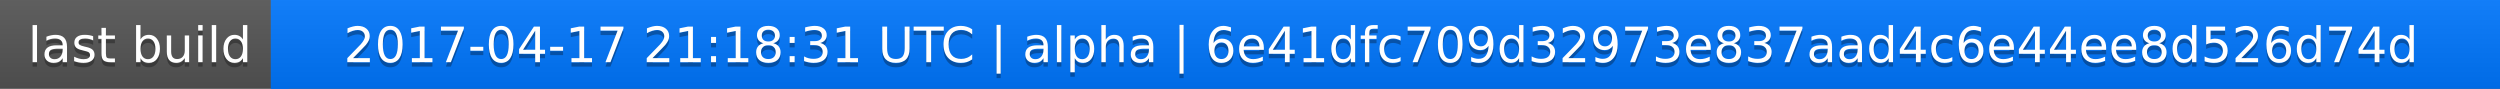
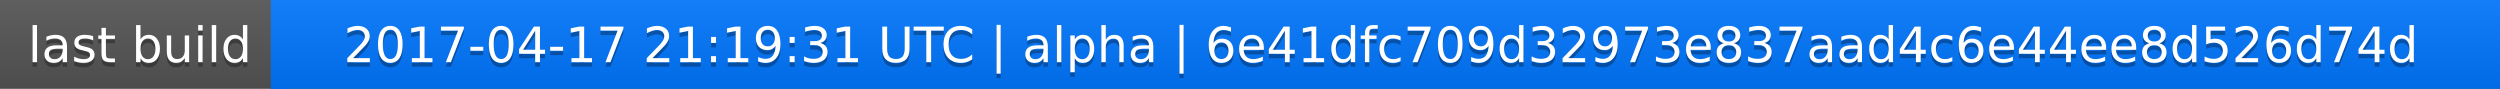
<svg xmlns="http://www.w3.org/2000/svg" width="563" height="20">
  <linearGradient id="a" x2="0" y2="100%">
    <stop offset="0" stop-color="#bbb" stop-opacity=".1" />
    <stop offset="1" stop-opacity=".1" />
  </linearGradient>
  <rect rx="0" width="563" height="20" fill="#555" />
  <rect rx="0" x="61" width="502" height="20" fill="#07f" />
  <path fill="#07f" d="M61 0h4v20h-4z" />
  <rect rx="0" width="563" height="20" fill="url(#a)" />
  <g fill="#fff" text-anchor="middle" font-family="DejaVu Sans,Verdana,Geneva,sans-serif" font-size="11">
    <text x="31.5" y="15" fill="#010101" fill-opacity=".3">last build</text>
    <text x="31.5" y="14">last build</text>
-     <text x="311" y="15" fill="#010101" fill-opacity=".3">2017-04-17 21:18:31 UTC | alpha | 6e41dfc709d32973e837aad4c6e44ee8d526d74d</text>
-     <text x="311" y="14">2017-04-17 21:18:31 UTC | alpha | 6e41dfc709d32973e837aad4c6e44ee8d526d74d</text>
+     <text x="311" y="15" fill="#010101" fill-opacity=".3">2017-04-17 21:19:31 UTC | alpha | 6e41dfc709d32973e837aad4c6e44ee8d526d74d</text>
+     <text x="311" y="14">2017-04-17 21:19:31 UTC | alpha | 6e41dfc709d32973e837aad4c6e44ee8d526d74d</text>
  </g>
</svg>
